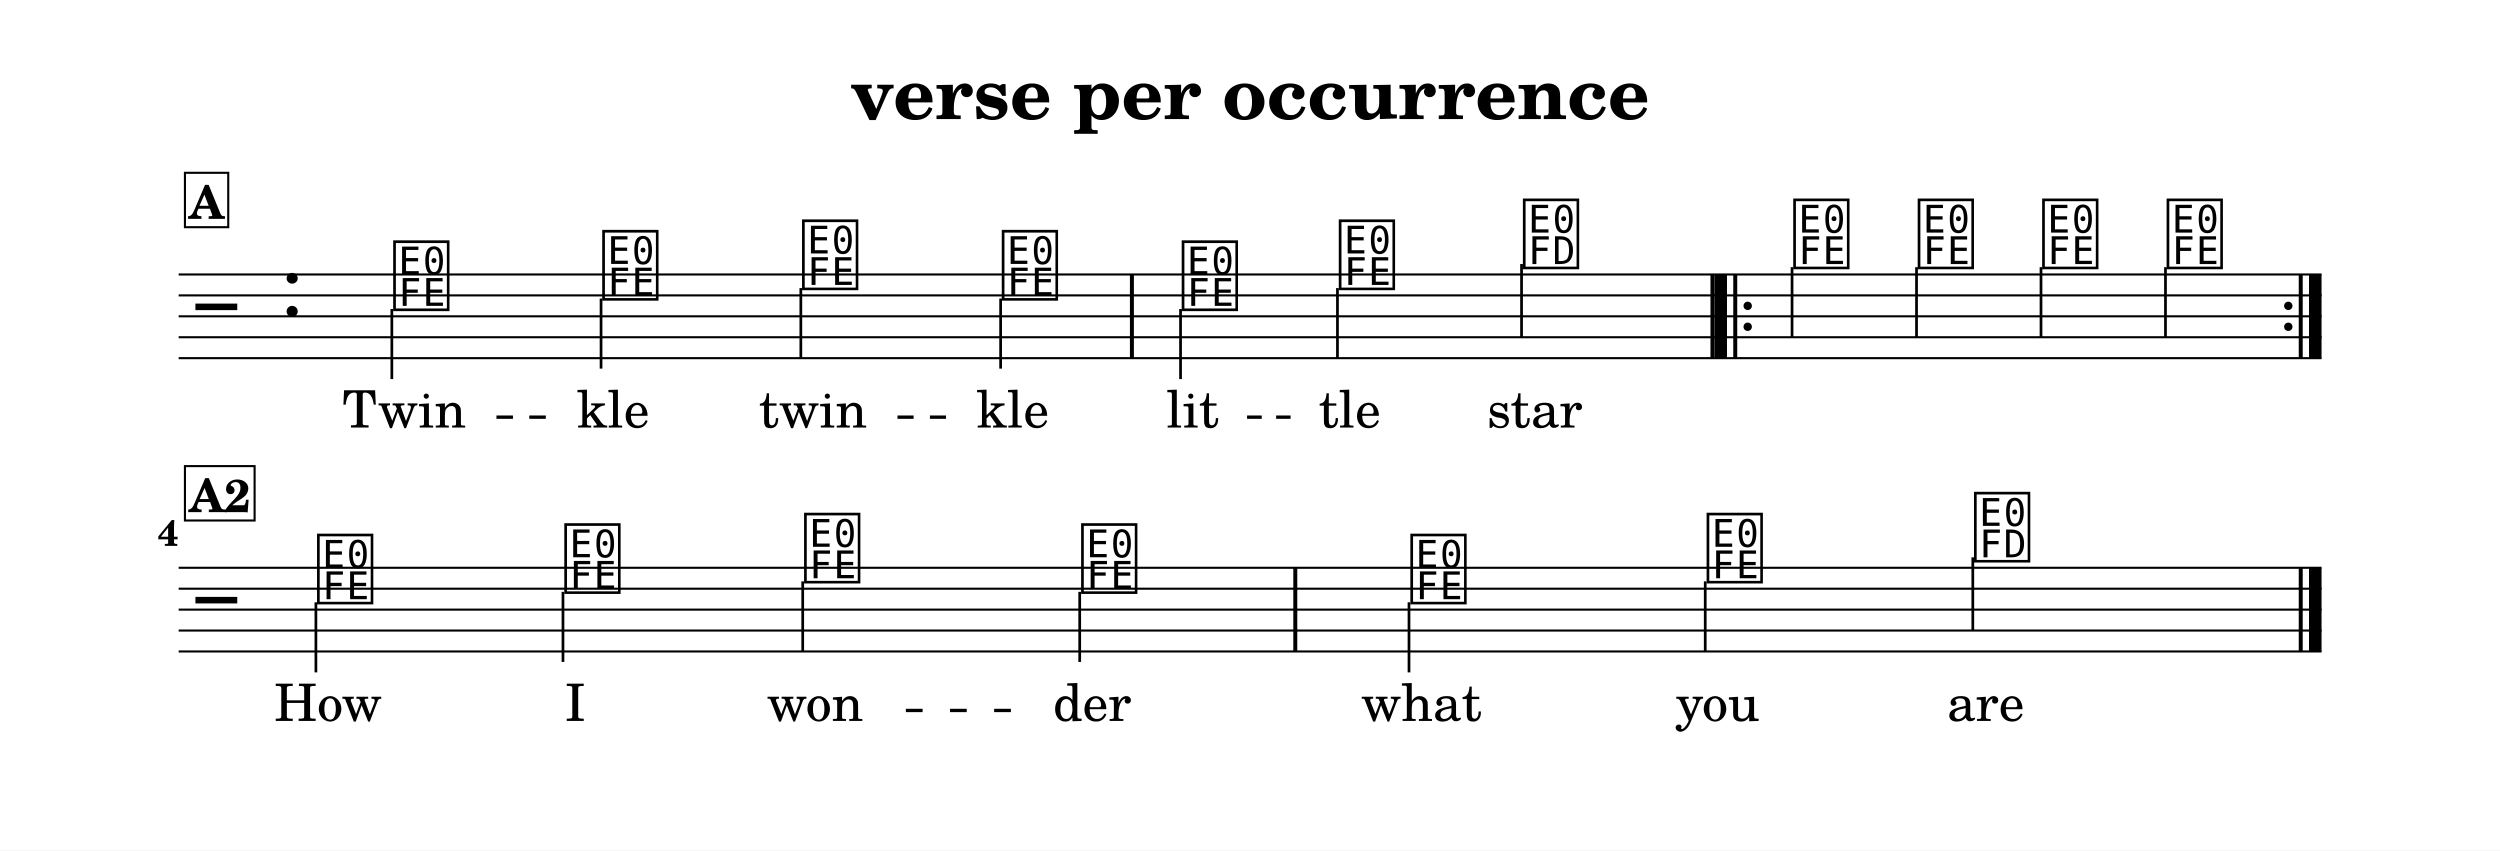
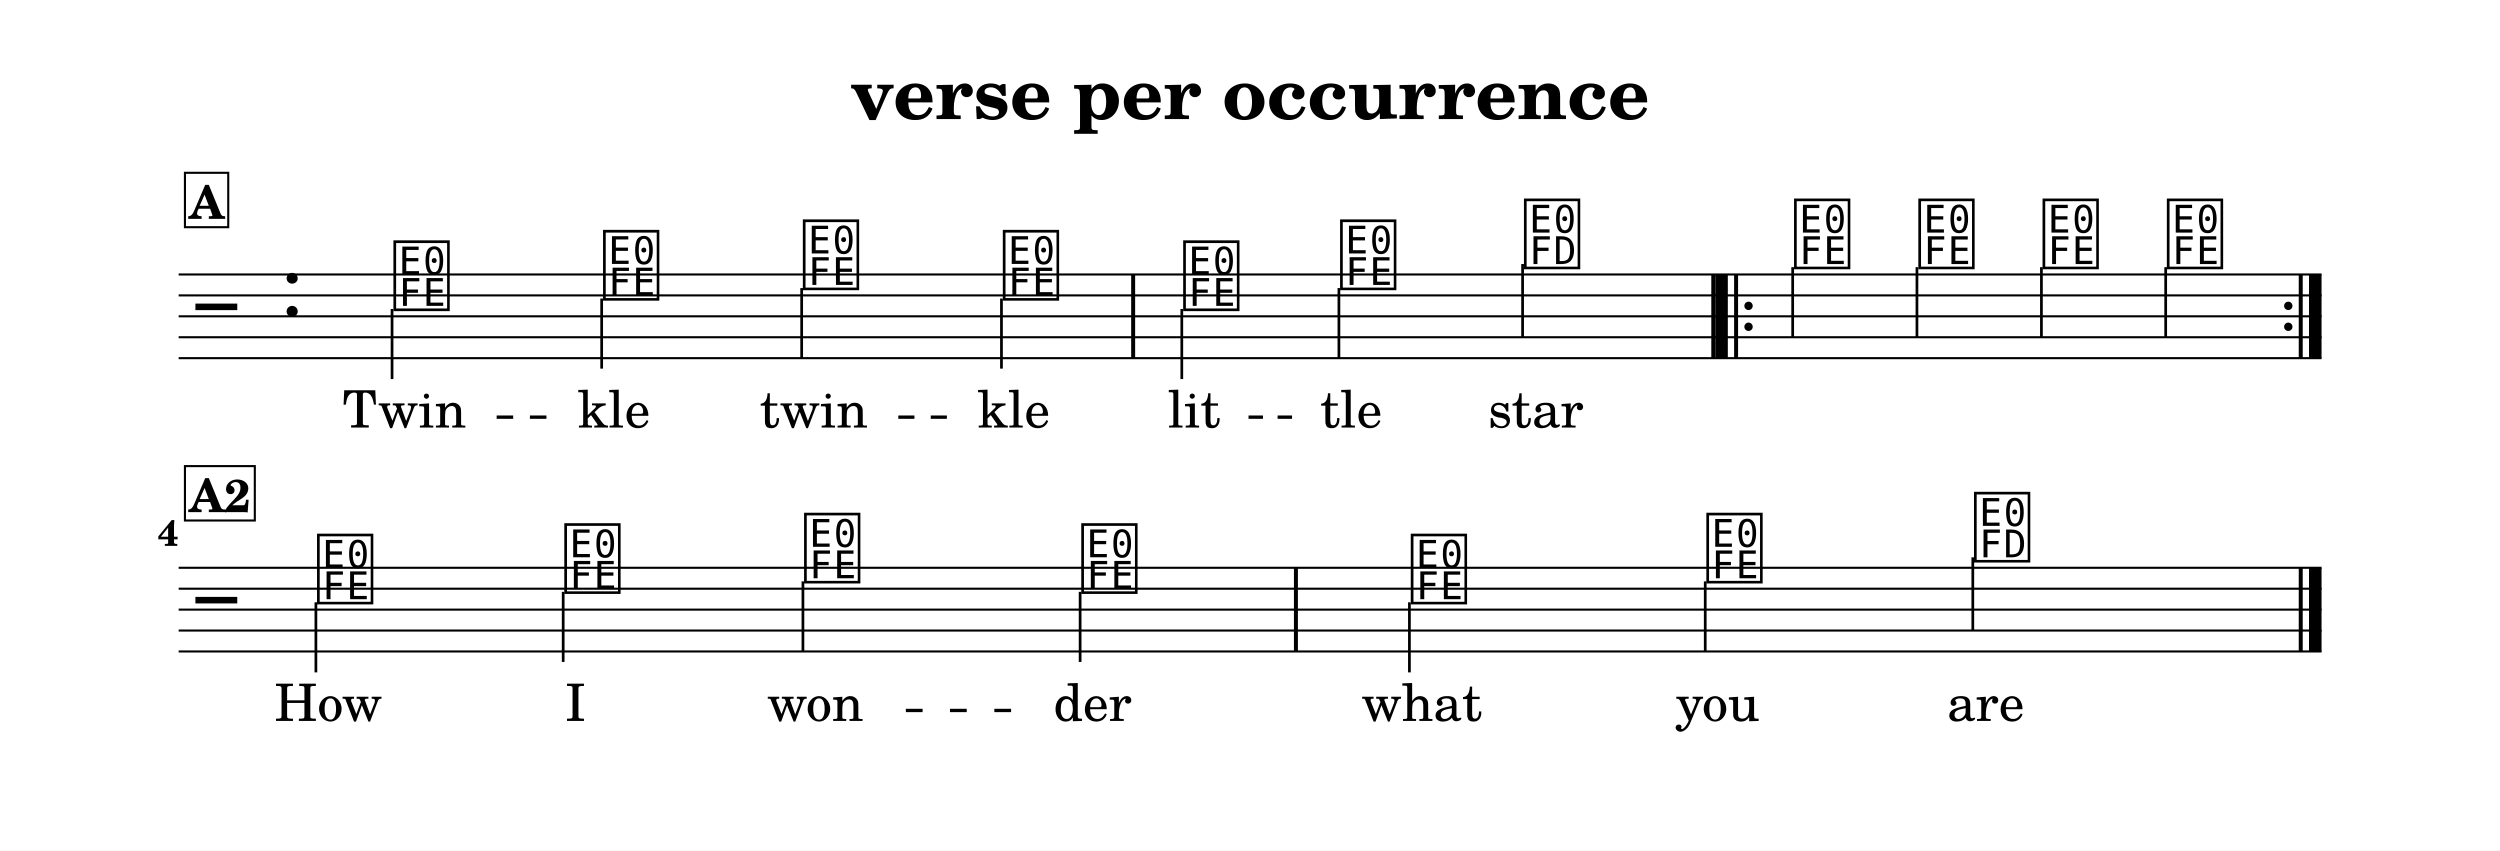
<svg xmlns="http://www.w3.org/2000/svg" width="1195.0" height="406.5" viewBox="0 0 119.50 40.65" font-family="TeX Gyre Schola, serif">
  <style>
  @font-face { font-family: 'Emmentaler'; src: local('Emmentaler'); }
  .music { font-family: 'Emmentaler', serif; }
</style>
  <rect x="0" y="0" width="119.50" height="40.65" fill="#FFFFFF" />
  <text x="59.75" y="5.69" font-size="3.49" font-weight="bold" text-anchor="middle" data-pos="247">verse per occurrence</text>
  <g transform="translate(8.54,0.00) scale(1,1)">
    <line x1="0.00" y1="13.12" x2="102.43" y2="13.12" stroke="#000000" stroke-width="0.100" />
    <line x1="0.00" y1="14.12" x2="102.43" y2="14.12" stroke="#000000" stroke-width="0.100" />
    <line x1="0.00" y1="15.12" x2="102.43" y2="15.12" stroke="#000000" stroke-width="0.100" />
    <line x1="0.00" y1="16.12" x2="102.43" y2="16.12" stroke="#000000" stroke-width="0.100" />
    <line x1="0.00" y1="17.12" x2="102.43" y2="17.12" stroke="#000000" stroke-width="0.100" />
    <text class="music" x="0.80" y="16.12" font-size="4.00" data-pos="321"></text>
    <text class="music" x="4.88" y="15.12" font-size="4.00" data-pos="286"></text>
-     <text class="music" x="10.13" y="14.62" font-size="4.00" data-pos="347"></text>
-     <line x1="10.19" y1="14.77" x2="10.19" y2="18.12" stroke="#000000" stroke-width="0.130" />
-     <text class="music" x="20.12" y="14.12" font-size="4.00" data-pos="351"></text>
-     <line x1="20.19" y1="14.27" x2="20.19" y2="17.62" stroke="#000000" stroke-width="0.130" />
-     <text class="music" x="29.67" y="13.62" font-size="4.00" data-pos="354"></text>
-     <line x1="29.74" y1="13.77" x2="29.74" y2="17.12" stroke="#000000" stroke-width="0.130" />
-     <text class="music" x="39.22" y="14.12" font-size="4.00" data-pos="357"></text>
-     <line x1="39.29" y1="14.27" x2="39.29" y2="17.62" stroke="#000000" stroke-width="0.130" />
-     <text class="music" x="47.82" y="14.62" font-size="4.00" data-pos="362"></text>
-     <line x1="47.89" y1="14.77" x2="47.89" y2="18.12" stroke="#000000" stroke-width="0.130" />
-     <text class="music" x="55.33" y="13.62" font-size="4.00" data-pos="366"></text>
-     <line x1="55.39" y1="13.77" x2="55.39" y2="17.12" stroke="#000000" stroke-width="0.130" />
-     <text class="music" x="64.13" y="12.62" font-size="4.00" data-pos="369"></text>
-     <line x1="64.19" y1="12.62" x2="64.19" y2="16.12" stroke="#000000" stroke-width="0.130" />
-     <text class="music" x="77.05" y="12.62" font-size="4.00" data-pos="391"></text>
-     <line x1="77.12" y1="12.77" x2="77.12" y2="16.12" stroke="#000000" stroke-width="0.130" />
-     <text class="music" x="83.00" y="12.62" font-size="4.00" data-pos="395"></text>
-     <line x1="83.07" y1="12.77" x2="83.07" y2="16.12" stroke="#000000" stroke-width="0.130" />
-     <text class="music" x="88.95" y="12.62" font-size="4.00" data-pos="398"></text>
-     <line x1="89.02" y1="12.77" x2="89.02" y2="16.12" stroke="#000000" stroke-width="0.130" />
-     <text class="music" x="94.90" y="12.62" font-size="4.00" data-pos="401"></text>
-     <line x1="94.97" y1="12.77" x2="94.97" y2="16.12" stroke="#000000" stroke-width="0.130" />
-     <rect x="45.47" y="13.12" width="0.19" height="4.00" data-pos="360" />
-     <rect x="73.22" y="13.12" width="0.19" height="4.00" data-pos="373" />
-     <rect x="73.41" y="13.12" width="0.60" height="4.00" data-pos="547" />
-     <rect x="74.31" y="13.12" width="0.19" height="4.00" data-pos="547" />
-     <circle cx="75.00" cy="14.62" r="0.20" data-pos="547" />
-     <circle cx="75.00" cy="15.62" r="0.20" data-pos="547" />
+     <text class="music" x="10.14" y="14.62" font-size="4.00" data-pos="347"></text>
+     <line x1="10.20" y1="14.77" x2="10.20" y2="18.12" stroke="#000000" stroke-width="0.130" />
+     <text class="music" x="20.16" y="14.12" font-size="4.00" data-pos="351"></text>
+     <line x1="20.22" y1="14.27" x2="20.22" y2="17.62" stroke="#000000" stroke-width="0.130" />
+     <text class="music" x="29.71" y="13.62" font-size="4.00" data-pos="354"></text>
+     <line x1="29.78" y1="13.77" x2="29.78" y2="17.12" stroke="#000000" stroke-width="0.130" />
+     <text class="music" x="39.27" y="14.12" font-size="4.00" data-pos="357"></text>
+     <line x1="39.33" y1="14.27" x2="39.33" y2="17.62" stroke="#000000" stroke-width="0.130" />
+     <text class="music" x="47.89" y="14.62" font-size="4.00" data-pos="362"></text>
+     <line x1="47.95" y1="14.77" x2="47.95" y2="18.12" stroke="#000000" stroke-width="0.130" />
+     <text class="music" x="55.39" y="13.62" font-size="4.00" data-pos="366"></text>
+     <line x1="55.46" y1="13.77" x2="55.46" y2="17.12" stroke="#000000" stroke-width="0.130" />
+     <text class="music" x="64.18" y="12.62" font-size="4.00" data-pos="369"></text>
+     <line x1="64.24" y1="12.62" x2="64.24" y2="16.12" stroke="#000000" stroke-width="0.130" />
+     <text class="music" x="77.09" y="12.62" font-size="4.00" data-pos="391"></text>
+     <line x1="77.15" y1="12.77" x2="77.15" y2="16.12" stroke="#000000" stroke-width="0.130" />
+     <text class="music" x="83.03" y="12.62" font-size="4.00" data-pos="395"></text>
+     <line x1="83.09" y1="12.77" x2="83.09" y2="16.12" stroke="#000000" stroke-width="0.130" />
+     <text class="music" x="88.97" y="12.62" font-size="4.00" data-pos="398"></text>
+     <line x1="89.04" y1="12.77" x2="89.04" y2="16.12" stroke="#000000" stroke-width="0.130" />
+     <text class="music" x="94.91" y="12.62" font-size="4.00" data-pos="401"></text>
+     <line x1="94.98" y1="12.77" x2="94.98" y2="16.12" stroke="#000000" stroke-width="0.130" />
+     <rect x="45.53" y="13.12" width="0.19" height="4.00" data-pos="360" />
+     <rect x="73.26" y="13.12" width="0.19" height="4.00" data-pos="373" />
+     <rect x="73.45" y="13.12" width="0.60" height="4.00" data-pos="547" />
+     <rect x="74.35" y="13.12" width="0.19" height="4.00" data-pos="547" />
+     <circle cx="75.04" cy="14.62" r="0.20" data-pos="547" />
+     <circle cx="75.04" cy="15.62" r="0.20" data-pos="547" />
    <circle cx="100.84" cy="14.62" r="0.20" data-pos="404" />
    <circle cx="100.84" cy="15.62" r="0.20" data-pos="404" />
    <rect x="101.34" y="13.12" width="0.19" height="4.00" data-pos="404" />
    <rect x="101.83" y="13.12" width="0.60" height="4.00" data-pos="404" />
    <line x1="0.00" y1="27.14" x2="102.43" y2="27.14" stroke="#000000" stroke-width="0.100" />
    <line x1="0.00" y1="28.14" x2="102.43" y2="28.14" stroke="#000000" stroke-width="0.100" />
    <line x1="0.00" y1="29.14" x2="102.43" y2="29.14" stroke="#000000" stroke-width="0.100" />
    <line x1="0.00" y1="30.14" x2="102.43" y2="30.14" stroke="#000000" stroke-width="0.100" />
    <line x1="0.00" y1="31.14" x2="102.43" y2="31.14" stroke="#000000" stroke-width="0.100" />
    <text class="music" x="0.80" y="30.14" font-size="4.00"></text>
    <text class="music" x="6.49" y="28.64" font-size="4.00" data-pos="347"></text>
    <line x1="6.56" y1="28.79" x2="6.56" y2="32.14" stroke="#000000" stroke-width="0.130" />
    <text class="music" x="18.31" y="28.14" font-size="4.00" data-pos="351"></text>
-     <line x1="18.37" y1="28.29" x2="18.37" y2="31.64" stroke="#000000" stroke-width="0.130" />
+     <line x1="18.38" y1="28.29" x2="18.38" y2="31.64" stroke="#000000" stroke-width="0.130" />
    <text class="music" x="29.77" y="27.64" font-size="4.00" data-pos="354"></text>
-     <line x1="29.83" y1="27.79" x2="29.83" y2="31.14" stroke="#000000" stroke-width="0.130" />
-     <text class="music" x="43.01" y="28.14" font-size="4.00" data-pos="357"></text>
-     <line x1="43.07" y1="28.29" x2="43.07" y2="31.64" stroke="#000000" stroke-width="0.130" />
-     <text class="music" x="58.75" y="28.64" font-size="4.00" data-pos="362"></text>
-     <line x1="58.81" y1="28.79" x2="58.81" y2="32.14" stroke="#000000" stroke-width="0.130" />
-     <text class="music" x="72.91" y="27.64" font-size="4.00" data-pos="366"></text>
+     <line x1="29.84" y1="27.79" x2="29.84" y2="31.14" stroke="#000000" stroke-width="0.130" />
+     <text class="music" x="43.02" y="28.14" font-size="4.00" data-pos="357"></text>
+     <line x1="43.09" y1="28.29" x2="43.09" y2="31.64" stroke="#000000" stroke-width="0.130" />
+     <text class="music" x="58.77" y="28.64" font-size="4.00" data-pos="362"></text>
+     <line x1="58.83" y1="28.79" x2="58.83" y2="32.14" stroke="#000000" stroke-width="0.130" />
+     <text class="music" x="72.90" y="27.64" font-size="4.00" data-pos="366"></text>
    <line x1="72.97" y1="27.79" x2="72.97" y2="31.14" stroke="#000000" stroke-width="0.130" />
    <text class="music" x="85.69" y="26.64" font-size="4.00" data-pos="369"></text>
    <line x1="85.76" y1="26.64" x2="85.76" y2="30.14" stroke="#000000" stroke-width="0.130" />
-     <rect x="53.28" y="27.14" width="0.19" height="4.00" data-pos="360" />
+     <rect x="53.31" y="27.14" width="0.19" height="4.00" data-pos="360" />
    <rect x="101.34" y="27.14" width="0.19" height="4.00" data-pos="373" />
    <rect x="101.83" y="27.14" width="0.60" height="4.00" data-pos="373" />
-     <text x="10.78" y="20.44" font-size="2.47" text-anchor="middle" data-pos="447">Twin</text>
-     <text x="20.77" y="20.44" font-size="2.47" text-anchor="middle" data-pos="453">kle</text>
-     <text x="30.32" y="20.44" font-size="2.47" text-anchor="middle" data-pos="457">twin</text>
-     <text x="39.87" y="20.44" font-size="2.47" text-anchor="middle" data-pos="463">kle</text>
-     <text x="48.47" y="20.44" font-size="2.47" text-anchor="middle" data-pos="469">lit</text>
-     <text x="55.98" y="20.44" font-size="2.47" text-anchor="middle" data-pos="474">tle</text>
-     <text x="64.82" y="20.44" font-size="2.47" text-anchor="middle" data-pos="478">star</text>
-     <text x="7.14" y="34.46" font-size="2.47" text-anchor="middle" data-pos="494">How</text>
-     <text x="18.96" y="34.46" font-size="2.47" text-anchor="middle" data-pos="498">I</text>
-     <text x="30.42" y="34.46" font-size="2.47" text-anchor="middle" data-pos="500">won</text>
-     <text x="43.66" y="34.46" font-size="2.47" text-anchor="middle" data-pos="505">der</text>
-     <text x="59.40" y="34.46" font-size="2.47" text-anchor="middle" data-pos="511">what</text>
+     <text x="10.79" y="20.44" font-size="2.47" text-anchor="middle" data-pos="447">Twin</text>
+     <text x="20.81" y="20.44" font-size="2.47" text-anchor="middle" data-pos="453">kle</text>
+     <text x="30.36" y="20.44" font-size="2.47" text-anchor="middle" data-pos="457">twin</text>
+     <text x="39.92" y="20.44" font-size="2.47" text-anchor="middle" data-pos="463">kle</text>
+     <text x="48.54" y="20.44" font-size="2.47" text-anchor="middle" data-pos="469">lit</text>
+     <text x="56.05" y="20.44" font-size="2.47" text-anchor="middle" data-pos="474">tle</text>
+     <text x="64.87" y="20.44" font-size="2.47" text-anchor="middle" data-pos="478">star</text>
+     <text x="7.15" y="34.46" font-size="2.47" text-anchor="middle" data-pos="494">How</text>
+     <text x="18.97" y="34.46" font-size="2.47" text-anchor="middle" data-pos="498">I</text>
+     <text x="30.43" y="34.46" font-size="2.47" text-anchor="middle" data-pos="500">won</text>
+     <text x="43.68" y="34.46" font-size="2.47" text-anchor="middle" data-pos="505">der</text>
+     <text x="59.42" y="34.46" font-size="2.47" text-anchor="middle" data-pos="511">what</text>
    <text x="73.56" y="34.46" font-size="2.47" text-anchor="middle" data-pos="516">you</text>
    <text x="86.38" y="34.46" font-size="2.47" text-anchor="middle" data-pos="520">are</text>
    <text x="0.00" y="26.09" font-size="1.75" font-weight="bold" text-anchor="end">4</text>
    <rect x="0.30" y="8.26" width="2.07" height="2.60" fill="#FFFFFF" stroke="#000000" stroke-width="0.100" data-pos="335" />
-     <text x="1.33" y="10.46" font-size="2.20" font-weight="bold" text-anchor="middle" data-pos="335">A</text>
-     <rect x="0.30" y="22.28" width="3.33" height="2.60" fill="#FFFFFF" stroke="#000000" stroke-width="0.100" data-pos="335" />
+     <text x="1.34" y="10.46" font-size="2.20" font-weight="bold" text-anchor="middle" data-pos="335">A</text>
+     <rect x="0.30" y="22.28" width="3.34" height="2.60" fill="#FFFFFF" stroke="#000000" stroke-width="0.100" data-pos="335" />
    <text x="1.97" y="24.48" font-size="2.20" font-weight="bold" text-anchor="middle" data-pos="335">A2</text>
-     <line x1="15.19" y1="19.94" x2="15.98" y2="19.94" stroke="#000000" stroke-width="0.160" />
-     <line x1="16.76" y1="19.94" x2="17.55" y2="19.94" stroke="#000000" stroke-width="0.160" />
-     <line x1="34.36" y1="19.94" x2="35.13" y2="19.94" stroke="#000000" stroke-width="0.160" />
-     <line x1="35.91" y1="19.94" x2="36.68" y2="19.94" stroke="#000000" stroke-width="0.160" />
-     <line x1="51.07" y1="19.94" x2="51.77" y2="19.94" stroke="#000000" stroke-width="0.160" />
-     <line x1="52.46" y1="19.94" x2="53.15" y2="19.94" stroke="#000000" stroke-width="0.160" />
+     <line x1="15.20" y1="19.94" x2="15.99" y2="19.94" stroke="#000000" stroke-width="0.160" />
+     <line x1="16.79" y1="19.94" x2="17.58" y2="19.94" stroke="#000000" stroke-width="0.160" />
+     <line x1="34.40" y1="19.94" x2="35.17" y2="19.94" stroke="#000000" stroke-width="0.160" />
+     <line x1="35.95" y1="19.94" x2="36.72" y2="19.94" stroke="#000000" stroke-width="0.160" />
+     <line x1="51.14" y1="19.94" x2="51.83" y2="19.94" stroke="#000000" stroke-width="0.160" />
+     <line x1="52.53" y1="19.94" x2="53.22" y2="19.94" stroke="#000000" stroke-width="0.160" />
    <line x1="34.76" y1="33.96" x2="35.56" y2="33.96" stroke="#000000" stroke-width="0.160" />
    <line x1="36.87" y1="33.96" x2="37.67" y2="33.96" stroke="#000000" stroke-width="0.160" />
-     <line x1="38.98" y1="33.96" x2="39.78" y2="33.96" stroke="#000000" stroke-width="0.160" />
+     <line x1="38.99" y1="33.96" x2="39.79" y2="33.96" stroke="#000000" stroke-width="0.160" />
  </g>
</svg>
